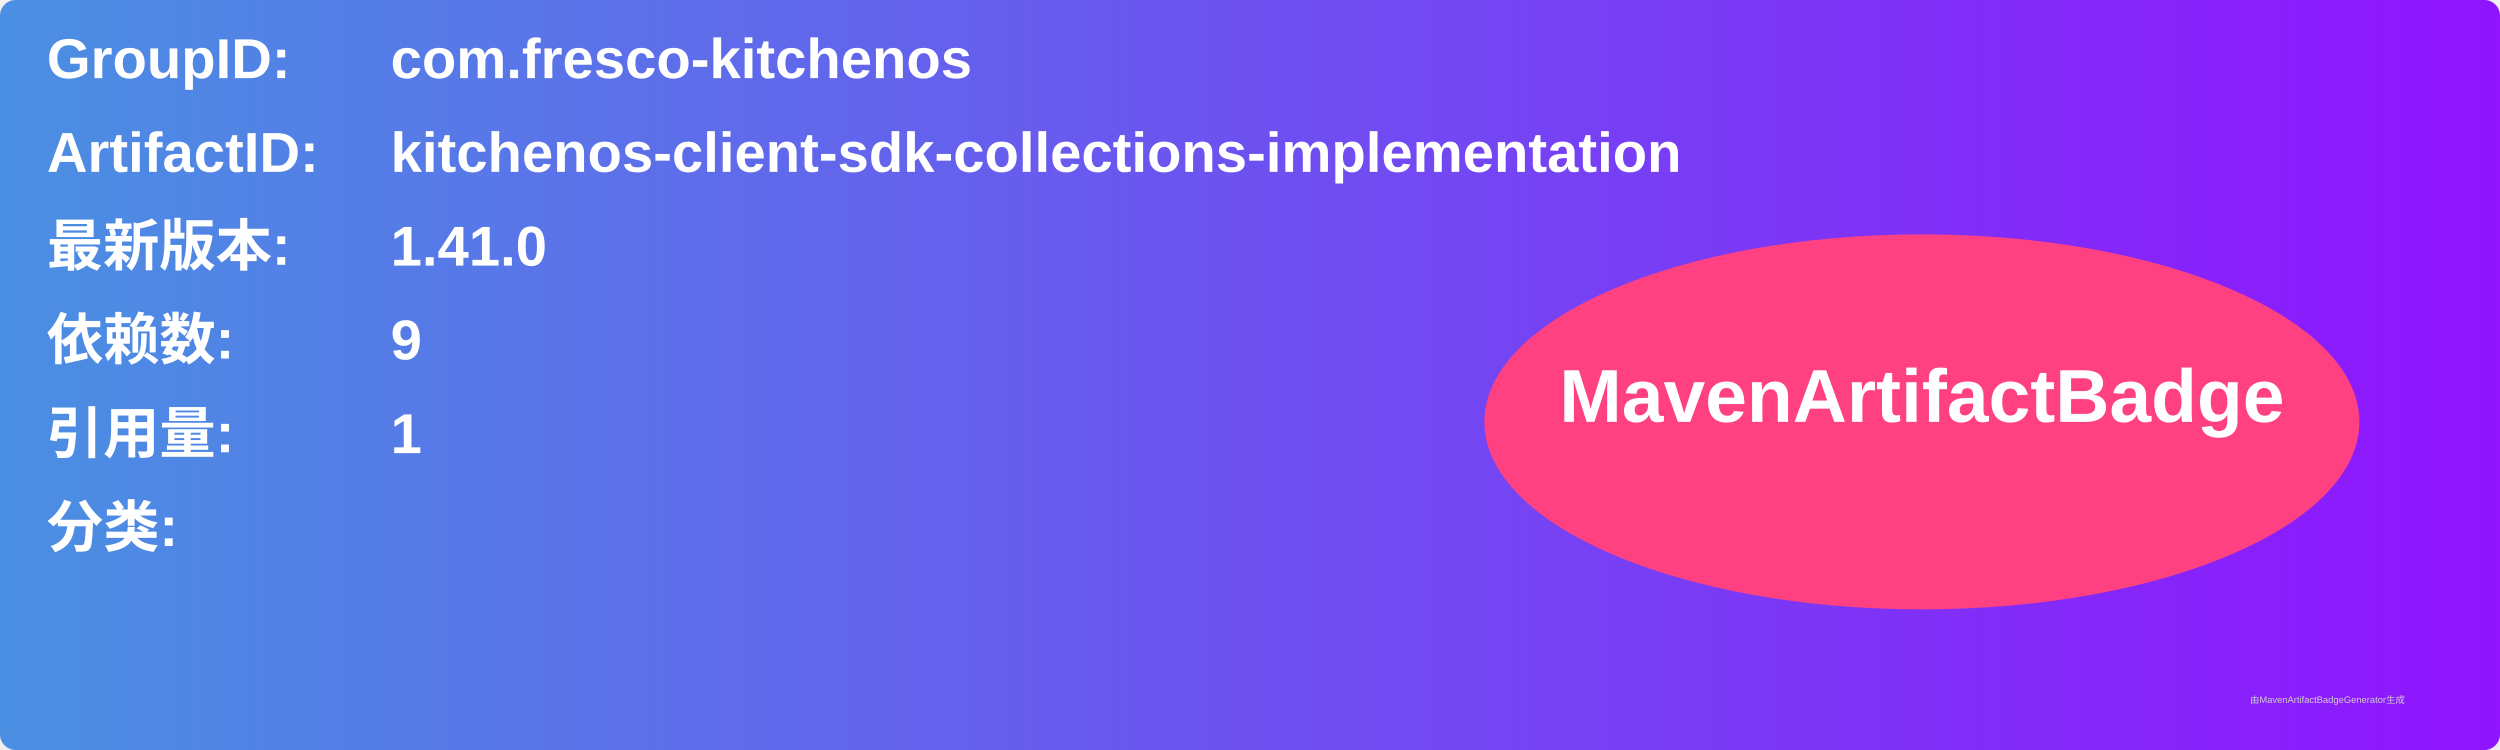
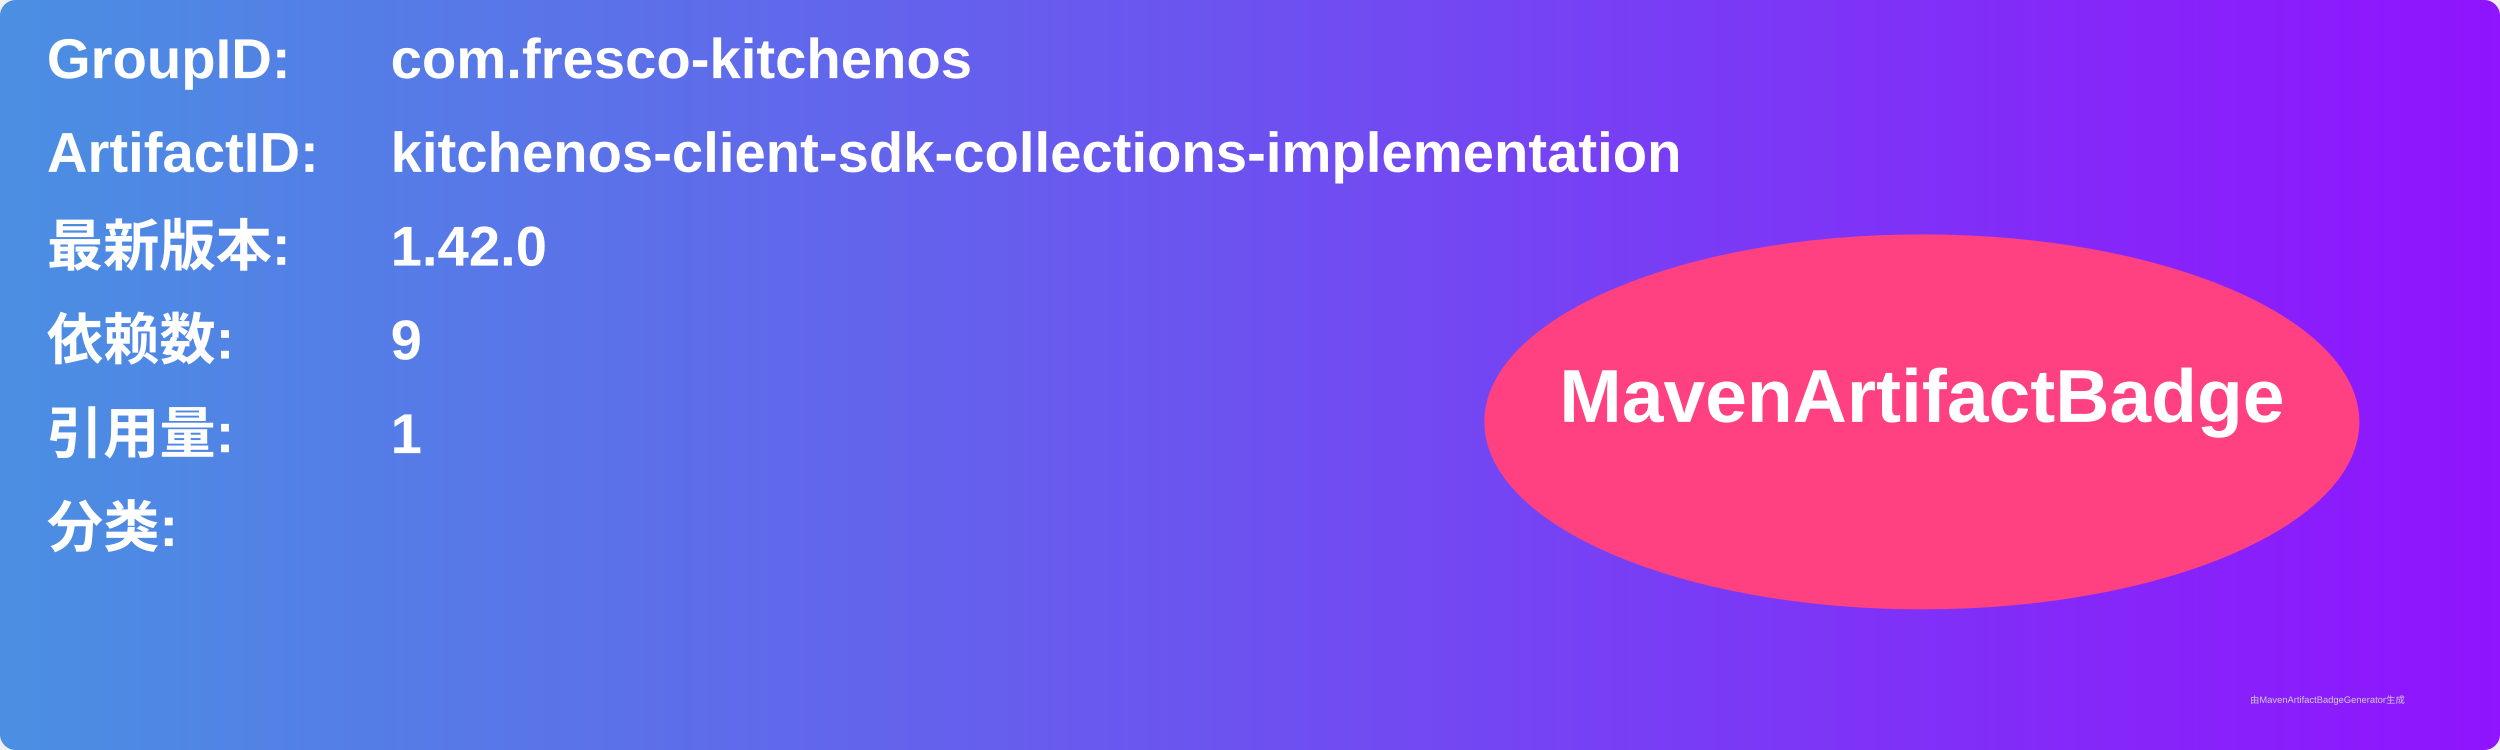
<svg xmlns="http://www.w3.org/2000/svg" width="800" height="240" viewBox="0 0 800 240">
  <linearGradient id="grad" x1="0%" y1="0%" x2="100%" y2="0%">
    <stop offset="0%" stop-color="#4a90e2" />
    <stop offset="100%" stop-color="#9013fe" />
  </linearGradient>
  <rect width="100%" height="100%" rx="5" ry="5" fill="url(#grad)" />
  <g transform="translate(15, 15)">
    <text x="0" y="10" font-family="Arial" font-size="18" fill="white" font-weight="bold" width="260">GroupID:</text>
    <text x="110" y="10" font-family="Arial" font-size="18" fill="white" font-weight="bold" width="460">com.fresco-kitchenos</text>
    <text x="0" y="40" font-family="Arial" font-size="18" fill="white" font-weight="bold" width="260">ArtifactID:</text>
    <text x="110" y="40" font-family="Arial" font-size="18" fill="white" font-weight="bold" width="460">kitchenos-client-sdk-collections-implementation</text>
    <text x="0" y="70" font-family="Arial" font-size="18" fill="white" font-weight="bold">最新版本:</text>
    <text x="110" y="70" font-family="Arial" font-size="18" fill="white" font-weight="bold">
-       <tspan font-weight="bold">1.41.0</tspan>
+       <tspan font-weight="bold">1.42.0</tspan>
    </text>
    <text x="0" y="100" font-family="Arial" font-size="18" fill="white" font-weight="bold">依赖数: </text>
    <text x="110" y="100" font-family="Arial" font-size="18" fill="white">
      <tspan font-weight="bold">9</tspan>
    </text>
    <text x="0" y="130" font-family="Arial" font-size="18" fill="white" font-weight="bold">引用量: </text>
    <text x="110" y="130" font-family="Arial" font-size="18" fill="white">
      <tspan font-weight="bold">1</tspan>
    </text>
    <text x="0" y="160" font-family="Arial" font-size="18" fill="white" font-weight="bold">分类:</text>
    <text x="10" y="190" font-family="Arial" font-size="10" fill="white">
      <tspan font-weight="bold" />
    </text>
    <ellipse cx="600" cy="120" rx="140" ry="60" fill="#ff4081" />
    <text x="600" y="120" text-anchor="middle" font-family="Arial" font-size="24" fill="white" font-weight="bold">MavenArtifactBadge</text>
  </g>
  <text x="720" y="225" font-family="Arial" font-size="3" fill="#d0d0d0">由MavenArtifactBadgeGenerator生成</text>
</svg>
